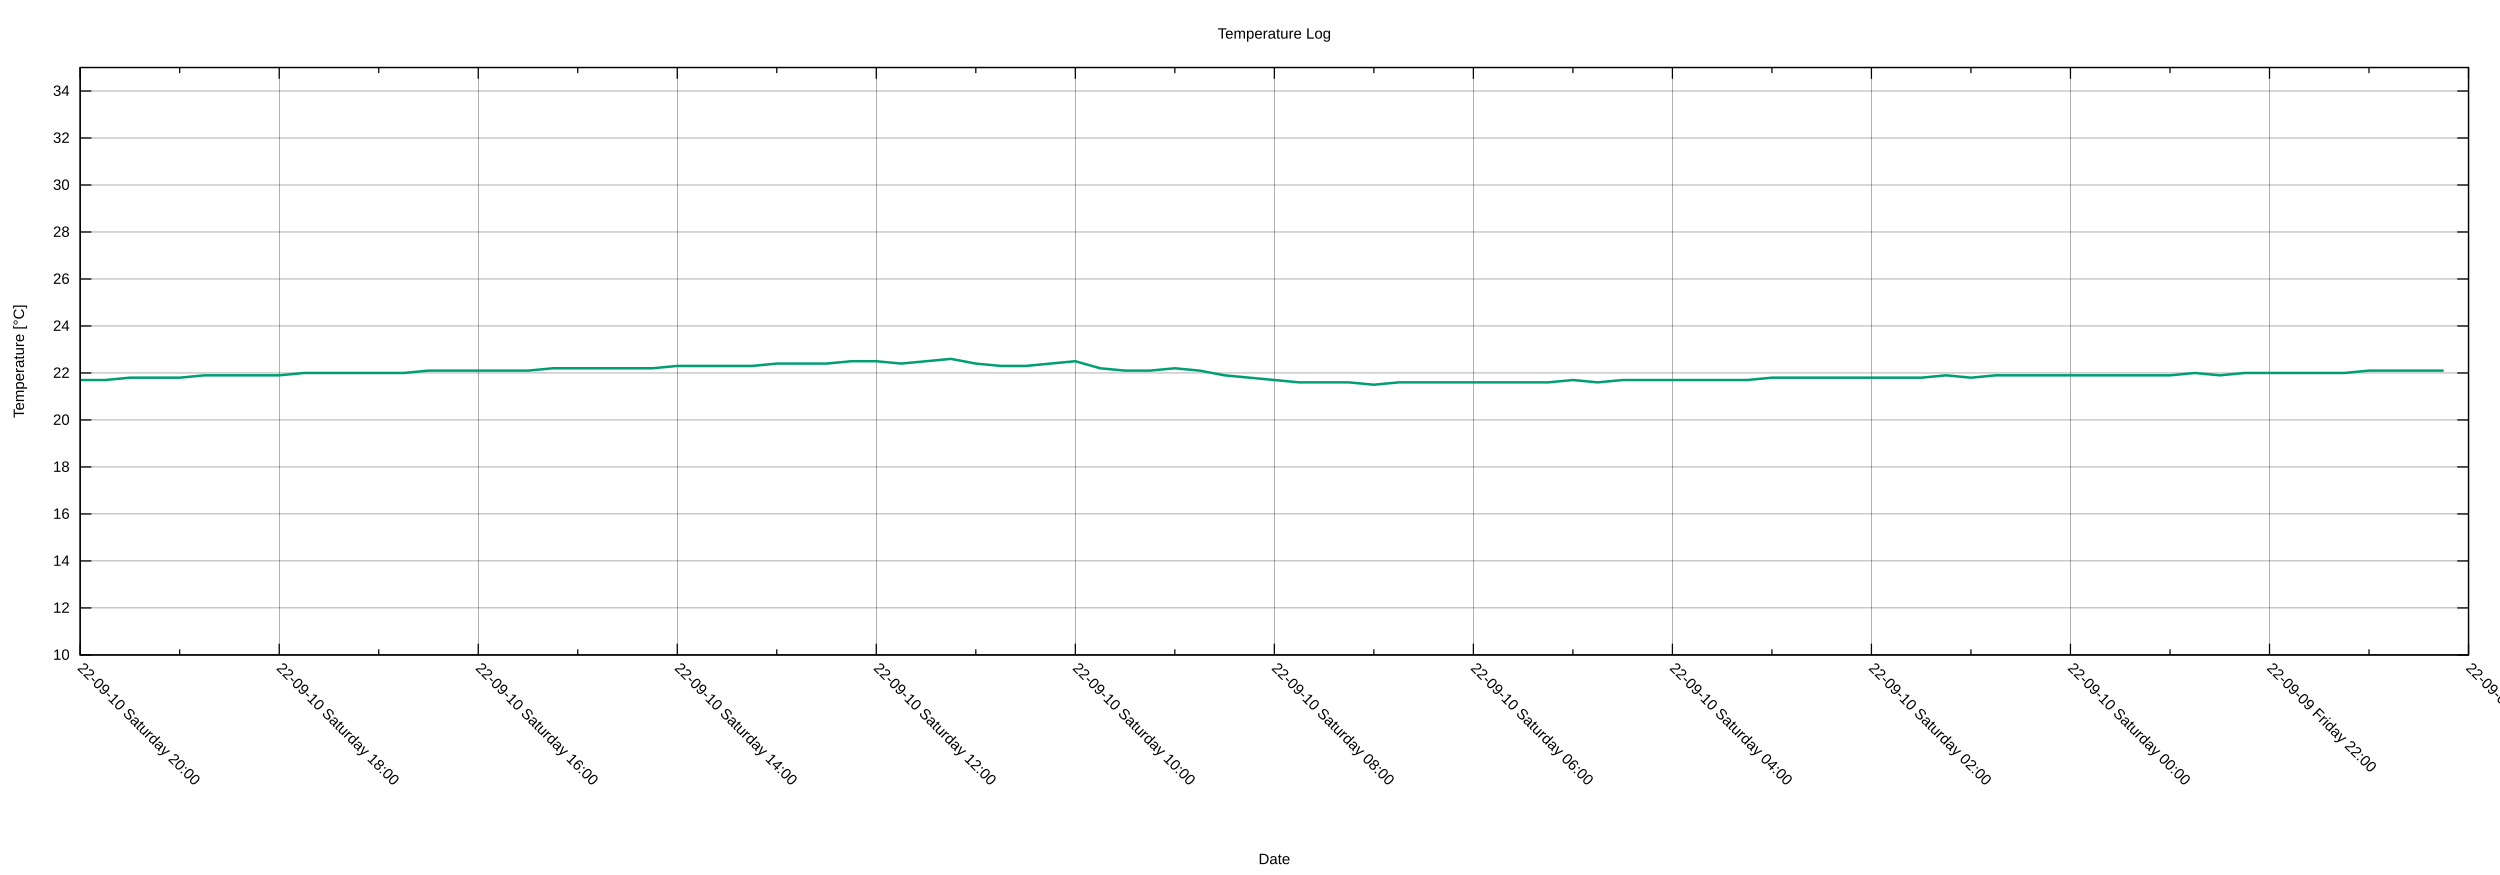
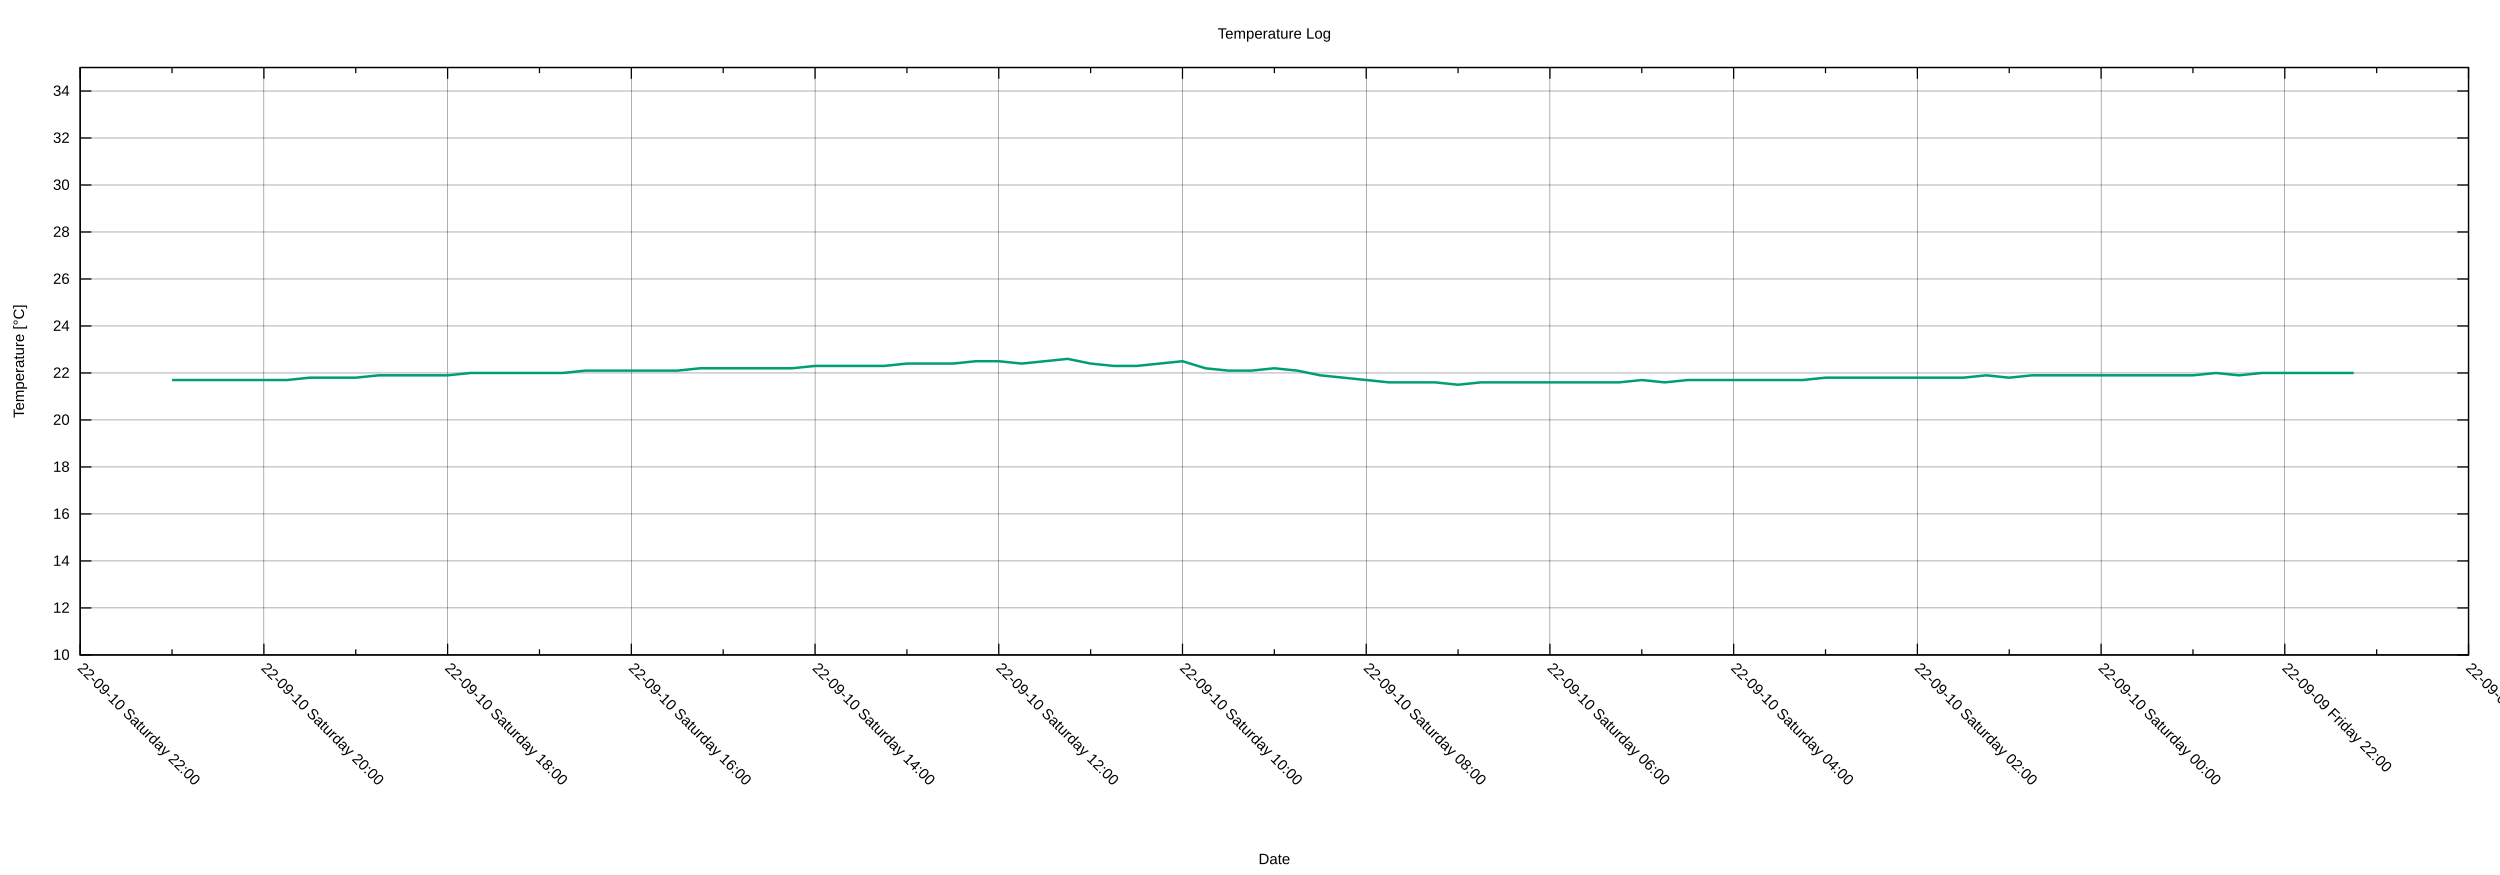
<svg xmlns="http://www.w3.org/2000/svg" xmlns:xlink="http://www.w3.org/1999/xlink" width="2000" height="700" viewBox="0 0 2000 700">
  <g id="gnuplot_canvas">
    <rect x="0" y="0" width="2000" height="700" fill="none" />
    <defs>
      <circle id="gpDot" r="0.5" stroke-width="0.5" stroke="currentColor" />
      <path id="gpPt0" stroke-width="0.222" stroke="currentColor" d="M-1,0 h2 M0,-1 v2" />
      <path id="gpPt1" stroke-width="0.222" stroke="currentColor" d="M-1,-1 L1,1 M1,-1 L-1,1" />
      <path id="gpPt2" stroke-width="0.222" stroke="currentColor" d="M-1,0 L1,0 M0,-1 L0,1 M-1,-1 L1,1 M-1,1 L1,-1" />
      <rect id="gpPt3" stroke-width="0.222" stroke="currentColor" x="-1" y="-1" width="2" height="2" />
      <rect id="gpPt4" stroke-width="0.222" stroke="currentColor" fill="currentColor" x="-1" y="-1" width="2" height="2" />
      <circle id="gpPt5" stroke-width="0.222" stroke="currentColor" cx="0" cy="0" r="1" />
      <use xlink:href="#gpPt5" id="gpPt6" fill="currentColor" stroke="none" />
      <path id="gpPt7" stroke-width="0.222" stroke="currentColor" d="M0,-1.33 L-1.33,0.67 L1.33,0.67 z" />
      <use xlink:href="#gpPt7" id="gpPt8" fill="currentColor" stroke="none" />
      <use xlink:href="#gpPt7" id="gpPt9" stroke="currentColor" transform="rotate(180)" />
      <use xlink:href="#gpPt9" id="gpPt10" fill="currentColor" stroke="none" />
      <use xlink:href="#gpPt3" id="gpPt11" stroke="currentColor" transform="rotate(45)" />
      <use xlink:href="#gpPt11" id="gpPt12" fill="currentColor" stroke="none" />
      <path id="gpPt13" stroke-width="0.222" stroke="currentColor" d="M0,1.330 L1.265,0.411 L0.782,-1.067 L-0.782,-1.076 L-1.265,0.411 z" />
      <use xlink:href="#gpPt13" id="gpPt14" fill="currentColor" stroke="none" />
      <filter id="textbox" filterUnits="objectBoundingBox" x="0" y="0" height="1" width="1">
        <feFlood flood-color="white" flood-opacity="1" result="bgnd" />
        <feComposite in="SourceGraphic" in2="bgnd" operator="atop" />
      </filter>
      <filter id="greybox" filterUnits="objectBoundingBox" x="0" y="0" height="1" width="1">
        <feFlood flood-color="lightgrey" flood-opacity="1" result="grey" />
        <feComposite in="SourceGraphic" in2="grey" operator="atop" />
      </filter>
    </defs>
    <g fill="none" color="white" stroke="currentColor" stroke-width="1.00" stroke-linecap="butt" stroke-linejoin="miter">
</g>
    <g fill="none" color="black" stroke="currentColor" stroke-width="1.00" stroke-linecap="butt" stroke-linejoin="miter">
</g>
    <g fill="none" color="black" stroke="black" stroke-width="0.25" stroke-linecap="butt" stroke-linejoin="miter">
</g>
    <g fill="none" color="black" stroke="currentColor" stroke-width="0.25" stroke-linecap="butt" stroke-linejoin="miter">
      <path stroke="black" class="gridline" d="M64.14,523.95 L1974.82,523.95  " />
    </g>
    <g fill="none" color="black" stroke="black" stroke-width="1.00" stroke-linecap="butt" stroke-linejoin="miter">
</g>
    <g fill="none" color="black" stroke="currentColor" stroke-width="1.00" stroke-linecap="butt" stroke-linejoin="miter">
      <path stroke="black" d="M64.14,523.95 L73.14,523.95 M1974.82,523.95 L1965.82,523.95  " />
      <g transform="translate(55.75,527.85)" stroke="none" fill="black" font-family="Arial" font-size="12.00" text-anchor="end">
        <text>
          <tspan font-family="Arial"> 10</tspan>
        </text>
      </g>
    </g>
    <g fill="none" color="black" stroke="currentColor" stroke-width="1.00" stroke-linecap="butt" stroke-linejoin="miter">
</g>
    <g fill="none" color="black" stroke="black" stroke-width="0.25" stroke-linecap="butt" stroke-linejoin="miter">
</g>
    <g fill="none" color="black" stroke="currentColor" stroke-width="0.25" stroke-linecap="butt" stroke-linejoin="miter">
      <path stroke="black" class="gridline" d="M64.14,486.35 L1974.82,486.35  " />
    </g>
    <g fill="none" color="black" stroke="black" stroke-width="1.00" stroke-linecap="butt" stroke-linejoin="miter">
</g>
    <g fill="none" color="black" stroke="currentColor" stroke-width="1.00" stroke-linecap="butt" stroke-linejoin="miter">
      <path stroke="black" d="M64.14,486.35 L73.14,486.35 M1974.82,486.35 L1965.82,486.35  " />
      <g transform="translate(55.75,490.25)" stroke="none" fill="black" font-family="Arial" font-size="12.00" text-anchor="end">
        <text>
          <tspan font-family="Arial"> 12</tspan>
        </text>
      </g>
    </g>
    <g fill="none" color="black" stroke="currentColor" stroke-width="1.00" stroke-linecap="butt" stroke-linejoin="miter">
</g>
    <g fill="none" color="black" stroke="black" stroke-width="0.25" stroke-linecap="butt" stroke-linejoin="miter">
</g>
    <g fill="none" color="black" stroke="currentColor" stroke-width="0.25" stroke-linecap="butt" stroke-linejoin="miter">
      <path stroke="black" class="gridline" d="M64.14,448.76 L1974.82,448.76  " />
    </g>
    <g fill="none" color="black" stroke="black" stroke-width="1.00" stroke-linecap="butt" stroke-linejoin="miter">
</g>
    <g fill="none" color="black" stroke="currentColor" stroke-width="1.00" stroke-linecap="butt" stroke-linejoin="miter">
      <path stroke="black" d="M64.14,448.76 L73.14,448.76 M1974.82,448.76 L1965.82,448.76  " />
      <g transform="translate(55.75,452.66)" stroke="none" fill="black" font-family="Arial" font-size="12.00" text-anchor="end">
        <text>
          <tspan font-family="Arial"> 14</tspan>
        </text>
      </g>
    </g>
    <g fill="none" color="black" stroke="currentColor" stroke-width="1.00" stroke-linecap="butt" stroke-linejoin="miter">
</g>
    <g fill="none" color="black" stroke="black" stroke-width="0.25" stroke-linecap="butt" stroke-linejoin="miter">
</g>
    <g fill="none" color="black" stroke="currentColor" stroke-width="0.25" stroke-linecap="butt" stroke-linejoin="miter">
      <path stroke="black" class="gridline" d="M64.14,411.16 L1974.82,411.16  " />
    </g>
    <g fill="none" color="black" stroke="black" stroke-width="1.00" stroke-linecap="butt" stroke-linejoin="miter">
</g>
    <g fill="none" color="black" stroke="currentColor" stroke-width="1.00" stroke-linecap="butt" stroke-linejoin="miter">
      <path stroke="black" d="M64.14,411.16 L73.14,411.16 M1974.82,411.16 L1965.82,411.16  " />
      <g transform="translate(55.75,415.06)" stroke="none" fill="black" font-family="Arial" font-size="12.00" text-anchor="end">
        <text>
          <tspan font-family="Arial"> 16</tspan>
        </text>
      </g>
    </g>
    <g fill="none" color="black" stroke="currentColor" stroke-width="1.00" stroke-linecap="butt" stroke-linejoin="miter">
</g>
    <g fill="none" color="black" stroke="black" stroke-width="0.25" stroke-linecap="butt" stroke-linejoin="miter">
</g>
    <g fill="none" color="black" stroke="currentColor" stroke-width="0.25" stroke-linecap="butt" stroke-linejoin="miter">
      <path stroke="black" class="gridline" d="M64.14,373.57 L1974.82,373.57  " />
    </g>
    <g fill="none" color="black" stroke="black" stroke-width="1.00" stroke-linecap="butt" stroke-linejoin="miter">
</g>
    <g fill="none" color="black" stroke="currentColor" stroke-width="1.00" stroke-linecap="butt" stroke-linejoin="miter">
      <path stroke="black" d="M64.14,373.57 L73.14,373.57 M1974.82,373.57 L1965.82,373.57  " />
      <g transform="translate(55.75,377.47)" stroke="none" fill="black" font-family="Arial" font-size="12.00" text-anchor="end">
        <text>
          <tspan font-family="Arial"> 18</tspan>
        </text>
      </g>
    </g>
    <g fill="none" color="black" stroke="currentColor" stroke-width="1.00" stroke-linecap="butt" stroke-linejoin="miter">
</g>
    <g fill="none" color="black" stroke="black" stroke-width="0.25" stroke-linecap="butt" stroke-linejoin="miter">
</g>
    <g fill="none" color="black" stroke="currentColor" stroke-width="0.25" stroke-linecap="butt" stroke-linejoin="miter">
      <path stroke="black" class="gridline" d="M64.14,335.97 L1974.82,335.97  " />
    </g>
    <g fill="none" color="black" stroke="black" stroke-width="1.00" stroke-linecap="butt" stroke-linejoin="miter">
</g>
    <g fill="none" color="black" stroke="currentColor" stroke-width="1.00" stroke-linecap="butt" stroke-linejoin="miter">
      <path stroke="black" d="M64.14,335.97 L73.14,335.97 M1974.82,335.97 L1965.82,335.97  " />
      <g transform="translate(55.75,339.87)" stroke="none" fill="black" font-family="Arial" font-size="12.00" text-anchor="end">
        <text>
          <tspan font-family="Arial"> 20</tspan>
        </text>
      </g>
    </g>
    <g fill="none" color="black" stroke="currentColor" stroke-width="1.00" stroke-linecap="butt" stroke-linejoin="miter">
</g>
    <g fill="none" color="black" stroke="black" stroke-width="0.25" stroke-linecap="butt" stroke-linejoin="miter">
</g>
    <g fill="none" color="black" stroke="currentColor" stroke-width="0.25" stroke-linecap="butt" stroke-linejoin="miter">
      <path stroke="black" class="gridline" d="M64.14,298.38 L1974.82,298.38  " />
    </g>
    <g fill="none" color="black" stroke="black" stroke-width="1.00" stroke-linecap="butt" stroke-linejoin="miter">
</g>
    <g fill="none" color="black" stroke="currentColor" stroke-width="1.00" stroke-linecap="butt" stroke-linejoin="miter">
      <path stroke="black" d="M64.14,298.38 L73.14,298.38 M1974.82,298.38 L1965.82,298.38  " />
      <g transform="translate(55.75,302.28)" stroke="none" fill="black" font-family="Arial" font-size="12.00" text-anchor="end">
        <text>
          <tspan font-family="Arial"> 22</tspan>
        </text>
      </g>
    </g>
    <g fill="none" color="black" stroke="currentColor" stroke-width="1.00" stroke-linecap="butt" stroke-linejoin="miter">
</g>
    <g fill="none" color="black" stroke="black" stroke-width="0.25" stroke-linecap="butt" stroke-linejoin="miter">
</g>
    <g fill="none" color="black" stroke="currentColor" stroke-width="0.25" stroke-linecap="butt" stroke-linejoin="miter">
      <path stroke="black" class="gridline" d="M64.14,260.78 L1974.82,260.78  " />
    </g>
    <g fill="none" color="black" stroke="black" stroke-width="1.00" stroke-linecap="butt" stroke-linejoin="miter">
</g>
    <g fill="none" color="black" stroke="currentColor" stroke-width="1.00" stroke-linecap="butt" stroke-linejoin="miter">
      <path stroke="black" d="M64.14,260.78 L73.14,260.78 M1974.82,260.78 L1965.82,260.78  " />
      <g transform="translate(55.75,264.68)" stroke="none" fill="black" font-family="Arial" font-size="12.00" text-anchor="end">
        <text>
          <tspan font-family="Arial"> 24</tspan>
        </text>
      </g>
    </g>
    <g fill="none" color="black" stroke="currentColor" stroke-width="1.00" stroke-linecap="butt" stroke-linejoin="miter">
</g>
    <g fill="none" color="black" stroke="black" stroke-width="0.25" stroke-linecap="butt" stroke-linejoin="miter">
</g>
    <g fill="none" color="black" stroke="currentColor" stroke-width="0.25" stroke-linecap="butt" stroke-linejoin="miter">
      <path stroke="black" class="gridline" d="M64.14,223.19 L1974.82,223.19  " />
    </g>
    <g fill="none" color="black" stroke="black" stroke-width="1.00" stroke-linecap="butt" stroke-linejoin="miter">
</g>
    <g fill="none" color="black" stroke="currentColor" stroke-width="1.00" stroke-linecap="butt" stroke-linejoin="miter">
      <path stroke="black" d="M64.14,223.19 L73.14,223.19 M1974.82,223.19 L1965.82,223.19  " />
      <g transform="translate(55.75,227.09)" stroke="none" fill="black" font-family="Arial" font-size="12.00" text-anchor="end">
        <text>
          <tspan font-family="Arial"> 26</tspan>
        </text>
      </g>
    </g>
    <g fill="none" color="black" stroke="currentColor" stroke-width="1.00" stroke-linecap="butt" stroke-linejoin="miter">
</g>
    <g fill="none" color="black" stroke="black" stroke-width="0.25" stroke-linecap="butt" stroke-linejoin="miter">
</g>
    <g fill="none" color="black" stroke="currentColor" stroke-width="0.25" stroke-linecap="butt" stroke-linejoin="miter">
      <path stroke="black" class="gridline" d="M64.14,185.59 L1974.82,185.59  " />
    </g>
    <g fill="none" color="black" stroke="black" stroke-width="1.00" stroke-linecap="butt" stroke-linejoin="miter">
</g>
    <g fill="none" color="black" stroke="currentColor" stroke-width="1.00" stroke-linecap="butt" stroke-linejoin="miter">
      <path stroke="black" d="M64.14,185.59 L73.14,185.59 M1974.82,185.59 L1965.82,185.59  " />
      <g transform="translate(55.75,189.49)" stroke="none" fill="black" font-family="Arial" font-size="12.00" text-anchor="end">
        <text>
          <tspan font-family="Arial"> 28</tspan>
        </text>
      </g>
    </g>
    <g fill="none" color="black" stroke="currentColor" stroke-width="1.00" stroke-linecap="butt" stroke-linejoin="miter">
</g>
    <g fill="none" color="black" stroke="black" stroke-width="0.25" stroke-linecap="butt" stroke-linejoin="miter">
</g>
    <g fill="none" color="black" stroke="currentColor" stroke-width="0.25" stroke-linecap="butt" stroke-linejoin="miter">
      <path stroke="black" class="gridline" d="M64.14,148.00 L1974.82,148.00  " />
    </g>
    <g fill="none" color="black" stroke="black" stroke-width="1.00" stroke-linecap="butt" stroke-linejoin="miter">
</g>
    <g fill="none" color="black" stroke="currentColor" stroke-width="1.00" stroke-linecap="butt" stroke-linejoin="miter">
      <path stroke="black" d="M64.14,148.00 L73.14,148.00 M1974.82,148.00 L1965.82,148.00  " />
      <g transform="translate(55.75,151.90)" stroke="none" fill="black" font-family="Arial" font-size="12.00" text-anchor="end">
        <text>
          <tspan font-family="Arial"> 30</tspan>
        </text>
      </g>
    </g>
    <g fill="none" color="black" stroke="currentColor" stroke-width="1.00" stroke-linecap="butt" stroke-linejoin="miter">
</g>
    <g fill="none" color="black" stroke="black" stroke-width="0.25" stroke-linecap="butt" stroke-linejoin="miter">
</g>
    <g fill="none" color="black" stroke="currentColor" stroke-width="0.25" stroke-linecap="butt" stroke-linejoin="miter">
      <path stroke="black" class="gridline" d="M64.14,110.40 L1974.82,110.40  " />
    </g>
    <g fill="none" color="black" stroke="black" stroke-width="1.00" stroke-linecap="butt" stroke-linejoin="miter">
</g>
    <g fill="none" color="black" stroke="currentColor" stroke-width="1.00" stroke-linecap="butt" stroke-linejoin="miter">
      <path stroke="black" d="M64.14,110.40 L73.14,110.40 M1974.82,110.40 L1965.82,110.40  " />
      <g transform="translate(55.75,114.30)" stroke="none" fill="black" font-family="Arial" font-size="12.00" text-anchor="end">
        <text>
          <tspan font-family="Arial"> 32</tspan>
        </text>
      </g>
    </g>
    <g fill="none" color="black" stroke="currentColor" stroke-width="1.00" stroke-linecap="butt" stroke-linejoin="miter">
</g>
    <g fill="none" color="black" stroke="black" stroke-width="0.25" stroke-linecap="butt" stroke-linejoin="miter">
</g>
    <g fill="none" color="black" stroke="currentColor" stroke-width="0.25" stroke-linecap="butt" stroke-linejoin="miter">
      <path stroke="black" class="gridline" d="M64.14,72.81 L1974.82,72.81  " />
    </g>
    <g fill="none" color="black" stroke="black" stroke-width="1.00" stroke-linecap="butt" stroke-linejoin="miter">
</g>
    <g fill="none" color="black" stroke="currentColor" stroke-width="1.00" stroke-linecap="butt" stroke-linejoin="miter">
      <path stroke="black" d="M64.14,72.81 L73.14,72.81 M1974.82,72.81 L1965.82,72.81  " />
      <g transform="translate(55.75,76.71)" stroke="none" fill="black" font-family="Arial" font-size="12.00" text-anchor="end">
        <text>
          <tspan font-family="Arial"> 34</tspan>
        </text>
      </g>
    </g>
    <g fill="none" color="black" stroke="currentColor" stroke-width="1.00" stroke-linecap="butt" stroke-linejoin="miter">
</g>
    <g fill="none" color="black" stroke="black" stroke-width="0.25" stroke-linecap="butt" stroke-linejoin="miter">
</g>
    <g fill="none" color="black" stroke="currentColor" stroke-width="0.25" stroke-linecap="butt" stroke-linejoin="miter">
      <path stroke="black" class="gridline" d="M1974.82,523.95 L1974.82,54.01  " />
    </g>
    <g fill="none" color="black" stroke="black" stroke-width="1.00" stroke-linecap="butt" stroke-linejoin="miter">
</g>
    <g fill="none" color="black" stroke="currentColor" stroke-width="1.00" stroke-linecap="butt" stroke-linejoin="miter">
      <path stroke="black" d="M1974.82,523.95 L1974.82,514.95 M1974.82,54.01 L1974.82,63.01  " />
      <g transform="translate(1972.06,535.10) rotate(45)" stroke="none" fill="black" font-family="Arial" font-size="12.00" text-anchor="start">
        <text>
          <tspan font-family="Arial">22-09-09 Friday 20:00</tspan>
        </text>
      </g>
    </g>
    <g fill="none" color="black" stroke="currentColor" stroke-width="1.00" stroke-linecap="butt" stroke-linejoin="miter">
-       <path stroke="black" d="M1895.21,523.95 L1895.21,519.45 M1895.21,54.01 L1895.21,58.51  " />
-     </g>
-     <g fill="none" color="black" stroke="black" stroke-width="0.25" stroke-linecap="butt" stroke-linejoin="miter">
- </g>
-     <g fill="none" color="black" stroke="currentColor" stroke-width="0.25" stroke-linecap="butt" stroke-linejoin="miter">
-       <path stroke="black" class="gridline" d="M1815.60,523.95 L1815.60,54.01  " />
-     </g>
-     <g fill="none" color="black" stroke="black" stroke-width="1.00" stroke-linecap="butt" stroke-linejoin="miter">
- </g>
-     <g fill="none" color="black" stroke="currentColor" stroke-width="1.00" stroke-linecap="butt" stroke-linejoin="miter">
-       <path stroke="black" d="M1815.60,523.95 L1815.60,514.95 M1815.60,54.01 L1815.60,63.01  " />
-       <g transform="translate(1812.84,535.10) rotate(45)" stroke="none" fill="black" font-family="Arial" font-size="12.00" text-anchor="start">
+       <path stroke="black" d="M1901.33,523.95 L1901.33,519.45 M1901.33,54.01 L1901.33,58.51  " />
+     </g>
+     <g fill="none" color="black" stroke="black" stroke-width="0.25" stroke-linecap="butt" stroke-linejoin="miter">
+ </g>
+     <g fill="none" color="black" stroke="currentColor" stroke-width="0.25" stroke-linecap="butt" stroke-linejoin="miter">
+       <path stroke="black" class="gridline" d="M1827.84,523.95 L1827.84,54.01  " />
+     </g>
+     <g fill="none" color="black" stroke="black" stroke-width="1.00" stroke-linecap="butt" stroke-linejoin="miter">
+ </g>
+     <g fill="none" color="black" stroke="currentColor" stroke-width="1.00" stroke-linecap="butt" stroke-linejoin="miter">
+       <path stroke="black" d="M1827.84,523.95 L1827.84,514.95 M1827.84,54.01 L1827.84,63.01  " />
+       <g transform="translate(1825.08,535.10) rotate(45)" stroke="none" fill="black" font-family="Arial" font-size="12.00" text-anchor="start">
        <text>
          <tspan font-family="Arial">22-09-09 Friday 22:00</tspan>
        </text>
      </g>
    </g>
    <g fill="none" color="black" stroke="currentColor" stroke-width="1.00" stroke-linecap="butt" stroke-linejoin="miter">
-       <path stroke="black" d="M1735.99,523.95 L1735.99,519.45 M1735.99,54.01 L1735.99,58.51  " />
-     </g>
-     <g fill="none" color="black" stroke="black" stroke-width="0.25" stroke-linecap="butt" stroke-linejoin="miter">
- </g>
-     <g fill="none" color="black" stroke="currentColor" stroke-width="0.25" stroke-linecap="butt" stroke-linejoin="miter">
-       <path stroke="black" class="gridline" d="M1656.37,523.95 L1656.37,54.01  " />
-     </g>
-     <g fill="none" color="black" stroke="black" stroke-width="1.00" stroke-linecap="butt" stroke-linejoin="miter">
- </g>
-     <g fill="none" color="black" stroke="currentColor" stroke-width="1.00" stroke-linecap="butt" stroke-linejoin="miter">
-       <path stroke="black" d="M1656.37,523.95 L1656.37,514.95 M1656.37,54.01 L1656.37,63.01  " />
-       <g transform="translate(1653.61,535.10) rotate(45)" stroke="none" fill="black" font-family="Arial" font-size="12.00" text-anchor="start">
+       <path stroke="black" d="M1754.36,523.95 L1754.36,519.45 M1754.36,54.01 L1754.36,58.51  " />
+     </g>
+     <g fill="none" color="black" stroke="black" stroke-width="0.25" stroke-linecap="butt" stroke-linejoin="miter">
+ </g>
+     <g fill="none" color="black" stroke="currentColor" stroke-width="0.25" stroke-linecap="butt" stroke-linejoin="miter">
+       <path stroke="black" class="gridline" d="M1680.87,523.95 L1680.87,54.01  " />
+     </g>
+     <g fill="none" color="black" stroke="black" stroke-width="1.00" stroke-linecap="butt" stroke-linejoin="miter">
+ </g>
+     <g fill="none" color="black" stroke="currentColor" stroke-width="1.00" stroke-linecap="butt" stroke-linejoin="miter">
+       <path stroke="black" d="M1680.87,523.95 L1680.87,514.95 M1680.87,54.01 L1680.87,63.01  " />
+       <g transform="translate(1678.11,535.10) rotate(45)" stroke="none" fill="black" font-family="Arial" font-size="12.00" text-anchor="start">
        <text>
          <tspan font-family="Arial">22-09-10 Saturday 00:00</tspan>
        </text>
      </g>
    </g>
    <g fill="none" color="black" stroke="currentColor" stroke-width="1.00" stroke-linecap="butt" stroke-linejoin="miter">
-       <path stroke="black" d="M1576.76,523.95 L1576.76,519.45 M1576.76,54.01 L1576.76,58.51  " />
-     </g>
-     <g fill="none" color="black" stroke="black" stroke-width="0.25" stroke-linecap="butt" stroke-linejoin="miter">
- </g>
-     <g fill="none" color="black" stroke="currentColor" stroke-width="0.25" stroke-linecap="butt" stroke-linejoin="miter">
-       <path stroke="black" class="gridline" d="M1497.15,523.95 L1497.15,54.01  " />
-     </g>
-     <g fill="none" color="black" stroke="black" stroke-width="1.00" stroke-linecap="butt" stroke-linejoin="miter">
- </g>
-     <g fill="none" color="black" stroke="currentColor" stroke-width="1.00" stroke-linecap="butt" stroke-linejoin="miter">
-       <path stroke="black" d="M1497.15,523.95 L1497.15,514.95 M1497.15,54.01 L1497.15,63.01  " />
-       <g transform="translate(1494.39,535.10) rotate(45)" stroke="none" fill="black" font-family="Arial" font-size="12.00" text-anchor="start">
+       <path stroke="black" d="M1607.38,523.95 L1607.38,519.45 M1607.38,54.01 L1607.38,58.51  " />
+     </g>
+     <g fill="none" color="black" stroke="black" stroke-width="0.25" stroke-linecap="butt" stroke-linejoin="miter">
+ </g>
+     <g fill="none" color="black" stroke="currentColor" stroke-width="0.25" stroke-linecap="butt" stroke-linejoin="miter">
+       <path stroke="black" class="gridline" d="M1533.89,523.95 L1533.89,54.01  " />
+     </g>
+     <g fill="none" color="black" stroke="black" stroke-width="1.00" stroke-linecap="butt" stroke-linejoin="miter">
+ </g>
+     <g fill="none" color="black" stroke="currentColor" stroke-width="1.00" stroke-linecap="butt" stroke-linejoin="miter">
+       <path stroke="black" d="M1533.89,523.95 L1533.89,514.95 M1533.89,54.01 L1533.89,63.01  " />
+       <g transform="translate(1531.13,535.10) rotate(45)" stroke="none" fill="black" font-family="Arial" font-size="12.00" text-anchor="start">
        <text>
          <tspan font-family="Arial">22-09-10 Saturday 02:00</tspan>
        </text>
      </g>
    </g>
    <g fill="none" color="black" stroke="currentColor" stroke-width="1.00" stroke-linecap="butt" stroke-linejoin="miter">
-       <path stroke="black" d="M1417.54,523.95 L1417.54,519.45 M1417.54,54.01 L1417.54,58.51  " />
-     </g>
-     <g fill="none" color="black" stroke="black" stroke-width="0.25" stroke-linecap="butt" stroke-linejoin="miter">
- </g>
-     <g fill="none" color="black" stroke="currentColor" stroke-width="0.25" stroke-linecap="butt" stroke-linejoin="miter">
-       <path stroke="black" class="gridline" d="M1337.93,523.95 L1337.93,54.01  " />
-     </g>
-     <g fill="none" color="black" stroke="black" stroke-width="1.00" stroke-linecap="butt" stroke-linejoin="miter">
- </g>
-     <g fill="none" color="black" stroke="currentColor" stroke-width="1.00" stroke-linecap="butt" stroke-linejoin="miter">
-       <path stroke="black" d="M1337.93,523.95 L1337.93,514.95 M1337.93,54.01 L1337.93,63.01  " />
-       <g transform="translate(1335.17,535.10) rotate(45)" stroke="none" fill="black" font-family="Arial" font-size="12.00" text-anchor="start">
+       <path stroke="black" d="M1460.41,523.95 L1460.41,519.45 M1460.41,54.01 L1460.41,58.51  " />
+     </g>
+     <g fill="none" color="black" stroke="black" stroke-width="0.25" stroke-linecap="butt" stroke-linejoin="miter">
+ </g>
+     <g fill="none" color="black" stroke="currentColor" stroke-width="0.25" stroke-linecap="butt" stroke-linejoin="miter">
+       <path stroke="black" class="gridline" d="M1386.92,523.95 L1386.92,54.01  " />
+     </g>
+     <g fill="none" color="black" stroke="black" stroke-width="1.00" stroke-linecap="butt" stroke-linejoin="miter">
+ </g>
+     <g fill="none" color="black" stroke="currentColor" stroke-width="1.00" stroke-linecap="butt" stroke-linejoin="miter">
+       <path stroke="black" d="M1386.92,523.95 L1386.92,514.95 M1386.92,54.01 L1386.92,63.01  " />
+       <g transform="translate(1384.16,535.10) rotate(45)" stroke="none" fill="black" font-family="Arial" font-size="12.00" text-anchor="start">
        <text>
          <tspan font-family="Arial">22-09-10 Saturday 04:00</tspan>
        </text>
      </g>
    </g>
    <g fill="none" color="black" stroke="currentColor" stroke-width="1.00" stroke-linecap="butt" stroke-linejoin="miter">
-       <path stroke="black" d="M1258.32,523.95 L1258.32,519.45 M1258.32,54.01 L1258.32,58.51  " />
-     </g>
-     <g fill="none" color="black" stroke="black" stroke-width="0.25" stroke-linecap="butt" stroke-linejoin="miter">
- </g>
-     <g fill="none" color="black" stroke="currentColor" stroke-width="0.25" stroke-linecap="butt" stroke-linejoin="miter">
-       <path stroke="black" class="gridline" d="M1178.70,523.95 L1178.70,54.01  " />
-     </g>
-     <g fill="none" color="black" stroke="black" stroke-width="1.00" stroke-linecap="butt" stroke-linejoin="miter">
- </g>
-     <g fill="none" color="black" stroke="currentColor" stroke-width="1.00" stroke-linecap="butt" stroke-linejoin="miter">
-       <path stroke="black" d="M1178.70,523.95 L1178.70,514.95 M1178.70,54.01 L1178.70,63.01  " />
-       <g transform="translate(1175.94,535.10) rotate(45)" stroke="none" fill="black" font-family="Arial" font-size="12.00" text-anchor="start">
+       <path stroke="black" d="M1313.43,523.95 L1313.43,519.45 M1313.43,54.01 L1313.43,58.51  " />
+     </g>
+     <g fill="none" color="black" stroke="black" stroke-width="0.25" stroke-linecap="butt" stroke-linejoin="miter">
+ </g>
+     <g fill="none" color="black" stroke="currentColor" stroke-width="0.25" stroke-linecap="butt" stroke-linejoin="miter">
+       <path stroke="black" class="gridline" d="M1239.94,523.95 L1239.94,54.01  " />
+     </g>
+     <g fill="none" color="black" stroke="black" stroke-width="1.00" stroke-linecap="butt" stroke-linejoin="miter">
+ </g>
+     <g fill="none" color="black" stroke="currentColor" stroke-width="1.00" stroke-linecap="butt" stroke-linejoin="miter">
+       <path stroke="black" d="M1239.94,523.95 L1239.94,514.95 M1239.94,54.01 L1239.94,63.01  " />
+       <g transform="translate(1237.18,535.10) rotate(45)" stroke="none" fill="black" font-family="Arial" font-size="12.00" text-anchor="start">
        <text>
          <tspan font-family="Arial">22-09-10 Saturday 06:00</tspan>
        </text>
      </g>
    </g>
    <g fill="none" color="black" stroke="currentColor" stroke-width="1.00" stroke-linecap="butt" stroke-linejoin="miter">
-       <path stroke="black" d="M1099.09,523.95 L1099.09,519.45 M1099.09,54.01 L1099.09,58.51  " />
-     </g>
-     <g fill="none" color="black" stroke="black" stroke-width="0.25" stroke-linecap="butt" stroke-linejoin="miter">
- </g>
-     <g fill="none" color="black" stroke="currentColor" stroke-width="0.25" stroke-linecap="butt" stroke-linejoin="miter">
-       <path stroke="black" class="gridline" d="M1019.48,523.95 L1019.48,54.01  " />
-     </g>
-     <g fill="none" color="black" stroke="black" stroke-width="1.00" stroke-linecap="butt" stroke-linejoin="miter">
- </g>
-     <g fill="none" color="black" stroke="currentColor" stroke-width="1.00" stroke-linecap="butt" stroke-linejoin="miter">
-       <path stroke="black" d="M1019.48,523.95 L1019.48,514.95 M1019.48,54.01 L1019.48,63.01  " />
-       <g transform="translate(1016.72,535.10) rotate(45)" stroke="none" fill="black" font-family="Arial" font-size="12.00" text-anchor="start">
+       <path stroke="black" d="M1166.46,523.95 L1166.46,519.45 M1166.46,54.01 L1166.46,58.51  " />
+     </g>
+     <g fill="none" color="black" stroke="black" stroke-width="0.25" stroke-linecap="butt" stroke-linejoin="miter">
+ </g>
+     <g fill="none" color="black" stroke="currentColor" stroke-width="0.25" stroke-linecap="butt" stroke-linejoin="miter">
+       <path stroke="black" class="gridline" d="M1092.97,523.95 L1092.97,54.01  " />
+     </g>
+     <g fill="none" color="black" stroke="black" stroke-width="1.00" stroke-linecap="butt" stroke-linejoin="miter">
+ </g>
+     <g fill="none" color="black" stroke="currentColor" stroke-width="1.00" stroke-linecap="butt" stroke-linejoin="miter">
+       <path stroke="black" d="M1092.97,523.95 L1092.97,514.95 M1092.97,54.01 L1092.97,63.01  " />
+       <g transform="translate(1090.21,535.10) rotate(45)" stroke="none" fill="black" font-family="Arial" font-size="12.00" text-anchor="start">
        <text>
          <tspan font-family="Arial">22-09-10 Saturday 08:00</tspan>
        </text>
      </g>
    </g>
    <g fill="none" color="black" stroke="currentColor" stroke-width="1.00" stroke-linecap="butt" stroke-linejoin="miter">
-       <path stroke="black" d="M939.87,523.95 L939.87,519.45 M939.87,54.01 L939.87,58.51  " />
-     </g>
-     <g fill="none" color="black" stroke="black" stroke-width="0.25" stroke-linecap="butt" stroke-linejoin="miter">
- </g>
-     <g fill="none" color="black" stroke="currentColor" stroke-width="0.25" stroke-linecap="butt" stroke-linejoin="miter">
-       <path stroke="black" class="gridline" d="M860.26,523.95 L860.26,54.01  " />
-     </g>
-     <g fill="none" color="black" stroke="black" stroke-width="1.00" stroke-linecap="butt" stroke-linejoin="miter">
- </g>
-     <g fill="none" color="black" stroke="currentColor" stroke-width="1.00" stroke-linecap="butt" stroke-linejoin="miter">
-       <path stroke="black" d="M860.26,523.95 L860.26,514.95 M860.26,54.01 L860.26,63.01  " />
-       <g transform="translate(857.50,535.10) rotate(45)" stroke="none" fill="black" font-family="Arial" font-size="12.00" text-anchor="start">
+       <path stroke="black" d="M1019.48,523.95 L1019.48,519.45 M1019.48,54.01 L1019.48,58.51  " />
+     </g>
+     <g fill="none" color="black" stroke="black" stroke-width="0.25" stroke-linecap="butt" stroke-linejoin="miter">
+ </g>
+     <g fill="none" color="black" stroke="currentColor" stroke-width="0.25" stroke-linecap="butt" stroke-linejoin="miter">
+       <path stroke="black" class="gridline" d="M945.99,523.95 L945.99,54.01  " />
+     </g>
+     <g fill="none" color="black" stroke="black" stroke-width="1.00" stroke-linecap="butt" stroke-linejoin="miter">
+ </g>
+     <g fill="none" color="black" stroke="currentColor" stroke-width="1.00" stroke-linecap="butt" stroke-linejoin="miter">
+       <path stroke="black" d="M945.99,523.95 L945.99,514.95 M945.99,54.01 L945.99,63.01  " />
+       <g transform="translate(943.23,535.10) rotate(45)" stroke="none" fill="black" font-family="Arial" font-size="12.00" text-anchor="start">
        <text>
          <tspan font-family="Arial">22-09-10 Saturday 10:00</tspan>
        </text>
      </g>
    </g>
    <g fill="none" color="black" stroke="currentColor" stroke-width="1.00" stroke-linecap="butt" stroke-linejoin="miter">
-       <path stroke="black" d="M780.65,523.95 L780.65,519.45 M780.65,54.01 L780.65,58.51  " />
-     </g>
-     <g fill="none" color="black" stroke="black" stroke-width="0.25" stroke-linecap="butt" stroke-linejoin="miter">
- </g>
-     <g fill="none" color="black" stroke="currentColor" stroke-width="0.25" stroke-linecap="butt" stroke-linejoin="miter">
-       <path stroke="black" class="gridline" d="M701.03,523.95 L701.03,54.01  " />
-     </g>
-     <g fill="none" color="black" stroke="black" stroke-width="1.00" stroke-linecap="butt" stroke-linejoin="miter">
- </g>
-     <g fill="none" color="black" stroke="currentColor" stroke-width="1.00" stroke-linecap="butt" stroke-linejoin="miter">
-       <path stroke="black" d="M701.03,523.95 L701.03,514.95 M701.03,54.01 L701.03,63.01  " />
-       <g transform="translate(698.27,535.10) rotate(45)" stroke="none" fill="black" font-family="Arial" font-size="12.00" text-anchor="start">
+       <path stroke="black" d="M872.50,523.95 L872.50,519.45 M872.50,54.01 L872.50,58.51  " />
+     </g>
+     <g fill="none" color="black" stroke="black" stroke-width="0.25" stroke-linecap="butt" stroke-linejoin="miter">
+ </g>
+     <g fill="none" color="black" stroke="currentColor" stroke-width="0.25" stroke-linecap="butt" stroke-linejoin="miter">
+       <path stroke="black" class="gridline" d="M799.02,523.95 L799.02,54.01  " />
+     </g>
+     <g fill="none" color="black" stroke="black" stroke-width="1.00" stroke-linecap="butt" stroke-linejoin="miter">
+ </g>
+     <g fill="none" color="black" stroke="currentColor" stroke-width="1.00" stroke-linecap="butt" stroke-linejoin="miter">
+       <path stroke="black" d="M799.02,523.95 L799.02,514.95 M799.02,54.01 L799.02,63.01  " />
+       <g transform="translate(796.26,535.10) rotate(45)" stroke="none" fill="black" font-family="Arial" font-size="12.00" text-anchor="start">
        <text>
          <tspan font-family="Arial">22-09-10 Saturday 12:00</tspan>
        </text>
      </g>
    </g>
    <g fill="none" color="black" stroke="currentColor" stroke-width="1.00" stroke-linecap="butt" stroke-linejoin="miter">
-       <path stroke="black" d="M621.42,523.95 L621.42,519.45 M621.42,54.01 L621.42,58.51  " />
-     </g>
-     <g fill="none" color="black" stroke="black" stroke-width="0.25" stroke-linecap="butt" stroke-linejoin="miter">
- </g>
-     <g fill="none" color="black" stroke="currentColor" stroke-width="0.25" stroke-linecap="butt" stroke-linejoin="miter">
-       <path stroke="black" class="gridline" d="M541.81,523.95 L541.81,54.01  " />
-     </g>
-     <g fill="none" color="black" stroke="black" stroke-width="1.00" stroke-linecap="butt" stroke-linejoin="miter">
- </g>
-     <g fill="none" color="black" stroke="currentColor" stroke-width="1.00" stroke-linecap="butt" stroke-linejoin="miter">
-       <path stroke="black" d="M541.81,523.95 L541.81,514.95 M541.81,54.01 L541.81,63.01  " />
-       <g transform="translate(539.05,535.10) rotate(45)" stroke="none" fill="black" font-family="Arial" font-size="12.00" text-anchor="start">
+       <path stroke="black" d="M725.53,523.95 L725.53,519.45 M725.53,54.01 L725.53,58.51  " />
+     </g>
+     <g fill="none" color="black" stroke="black" stroke-width="0.25" stroke-linecap="butt" stroke-linejoin="miter">
+ </g>
+     <g fill="none" color="black" stroke="currentColor" stroke-width="0.25" stroke-linecap="butt" stroke-linejoin="miter">
+       <path stroke="black" class="gridline" d="M652.04,523.95 L652.04,54.01  " />
+     </g>
+     <g fill="none" color="black" stroke="black" stroke-width="1.00" stroke-linecap="butt" stroke-linejoin="miter">
+ </g>
+     <g fill="none" color="black" stroke="currentColor" stroke-width="1.00" stroke-linecap="butt" stroke-linejoin="miter">
+       <path stroke="black" d="M652.04,523.95 L652.04,514.95 M652.04,54.01 L652.04,63.01  " />
+       <g transform="translate(649.28,535.10) rotate(45)" stroke="none" fill="black" font-family="Arial" font-size="12.00" text-anchor="start">
        <text>
          <tspan font-family="Arial">22-09-10 Saturday 14:00</tspan>
        </text>
      </g>
    </g>
    <g fill="none" color="black" stroke="currentColor" stroke-width="1.00" stroke-linecap="butt" stroke-linejoin="miter">
-       <path stroke="black" d="M462.20,523.95 L462.20,519.45 M462.20,54.01 L462.20,58.51  " />
-     </g>
-     <g fill="none" color="black" stroke="black" stroke-width="0.25" stroke-linecap="butt" stroke-linejoin="miter">
- </g>
-     <g fill="none" color="black" stroke="currentColor" stroke-width="0.25" stroke-linecap="butt" stroke-linejoin="miter">
-       <path stroke="black" class="gridline" d="M382.59,523.95 L382.59,54.01  " />
-     </g>
-     <g fill="none" color="black" stroke="black" stroke-width="1.00" stroke-linecap="butt" stroke-linejoin="miter">
- </g>
-     <g fill="none" color="black" stroke="currentColor" stroke-width="1.00" stroke-linecap="butt" stroke-linejoin="miter">
-       <path stroke="black" d="M382.59,523.95 L382.59,514.95 M382.59,54.01 L382.59,63.01  " />
-       <g transform="translate(379.83,535.10) rotate(45)" stroke="none" fill="black" font-family="Arial" font-size="12.00" text-anchor="start">
+       <path stroke="black" d="M578.55,523.95 L578.55,519.45 M578.55,54.01 L578.55,58.51  " />
+     </g>
+     <g fill="none" color="black" stroke="black" stroke-width="0.25" stroke-linecap="butt" stroke-linejoin="miter">
+ </g>
+     <g fill="none" color="black" stroke="currentColor" stroke-width="0.25" stroke-linecap="butt" stroke-linejoin="miter">
+       <path stroke="black" class="gridline" d="M505.07,523.95 L505.07,54.01  " />
+     </g>
+     <g fill="none" color="black" stroke="black" stroke-width="1.00" stroke-linecap="butt" stroke-linejoin="miter">
+ </g>
+     <g fill="none" color="black" stroke="currentColor" stroke-width="1.00" stroke-linecap="butt" stroke-linejoin="miter">
+       <path stroke="black" d="M505.07,523.95 L505.07,514.95 M505.07,54.01 L505.07,63.01  " />
+       <g transform="translate(502.31,535.10) rotate(45)" stroke="none" fill="black" font-family="Arial" font-size="12.00" text-anchor="start">
        <text>
          <tspan font-family="Arial">22-09-10 Saturday 16:00</tspan>
        </text>
      </g>
    </g>
    <g fill="none" color="black" stroke="currentColor" stroke-width="1.00" stroke-linecap="butt" stroke-linejoin="miter">
-       <path stroke="black" d="M302.98,523.95 L302.98,519.45 M302.98,54.01 L302.98,58.51  " />
-     </g>
-     <g fill="none" color="black" stroke="black" stroke-width="0.25" stroke-linecap="butt" stroke-linejoin="miter">
- </g>
-     <g fill="none" color="black" stroke="currentColor" stroke-width="0.25" stroke-linecap="butt" stroke-linejoin="miter">
-       <path stroke="black" class="gridline" d="M223.36,523.95 L223.36,54.01  " />
-     </g>
-     <g fill="none" color="black" stroke="black" stroke-width="1.00" stroke-linecap="butt" stroke-linejoin="miter">
- </g>
-     <g fill="none" color="black" stroke="currentColor" stroke-width="1.00" stroke-linecap="butt" stroke-linejoin="miter">
-       <path stroke="black" d="M223.36,523.95 L223.36,514.95 M223.36,54.01 L223.36,63.01  " />
-       <g transform="translate(220.60,535.10) rotate(45)" stroke="none" fill="black" font-family="Arial" font-size="12.00" text-anchor="start">
+       <path stroke="black" d="M431.58,523.95 L431.58,519.45 M431.58,54.01 L431.58,58.51  " />
+     </g>
+     <g fill="none" color="black" stroke="black" stroke-width="0.25" stroke-linecap="butt" stroke-linejoin="miter">
+ </g>
+     <g fill="none" color="black" stroke="currentColor" stroke-width="0.25" stroke-linecap="butt" stroke-linejoin="miter">
+       <path stroke="black" class="gridline" d="M358.09,523.95 L358.09,54.01  " />
+     </g>
+     <g fill="none" color="black" stroke="black" stroke-width="1.00" stroke-linecap="butt" stroke-linejoin="miter">
+ </g>
+     <g fill="none" color="black" stroke="currentColor" stroke-width="1.00" stroke-linecap="butt" stroke-linejoin="miter">
+       <path stroke="black" d="M358.09,523.95 L358.09,514.95 M358.09,54.01 L358.09,63.01  " />
+       <g transform="translate(355.33,535.10) rotate(45)" stroke="none" fill="black" font-family="Arial" font-size="12.00" text-anchor="start">
        <text>
          <tspan font-family="Arial">22-09-10 Saturday 18:00</tspan>
        </text>
      </g>
    </g>
    <g fill="none" color="black" stroke="currentColor" stroke-width="1.00" stroke-linecap="butt" stroke-linejoin="miter">
-       <path stroke="black" d="M143.75,523.95 L143.75,519.45 M143.75,54.01 L143.75,58.51  " />
+       <path stroke="black" d="M284.60,523.95 L284.60,519.45 M284.60,54.01 L284.60,58.51  " />
+     </g>
+     <g fill="none" color="black" stroke="black" stroke-width="0.25" stroke-linecap="butt" stroke-linejoin="miter">
+ </g>
+     <g fill="none" color="black" stroke="currentColor" stroke-width="0.25" stroke-linecap="butt" stroke-linejoin="miter">
+       <path stroke="black" class="gridline" d="M211.12,523.95 L211.12,54.01  " />
+     </g>
+     <g fill="none" color="black" stroke="black" stroke-width="1.00" stroke-linecap="butt" stroke-linejoin="miter">
+ </g>
+     <g fill="none" color="black" stroke="currentColor" stroke-width="1.00" stroke-linecap="butt" stroke-linejoin="miter">
+       <path stroke="black" d="M211.12,523.95 L211.12,514.95 M211.12,54.01 L211.12,63.01  " />
+       <g transform="translate(208.36,535.10) rotate(45)" stroke="none" fill="black" font-family="Arial" font-size="12.00" text-anchor="start">
+         <text>
+           <tspan font-family="Arial">22-09-10 Saturday 20:00</tspan>
+         </text>
+       </g>
+     </g>
+     <g fill="none" color="black" stroke="currentColor" stroke-width="1.00" stroke-linecap="butt" stroke-linejoin="miter">
+       <path stroke="black" d="M137.63,523.95 L137.63,519.45 M137.63,54.01 L137.63,58.51  " />
    </g>
    <g fill="none" color="black" stroke="black" stroke-width="0.25" stroke-linecap="butt" stroke-linejoin="miter">
</g>
    <g fill="none" color="black" stroke="currentColor" stroke-width="0.25" stroke-linecap="butt" stroke-linejoin="miter">
      <path stroke="black" class="gridline" d="M64.14,523.95 L64.14,54.01  " />
    </g>
    <g fill="none" color="black" stroke="black" stroke-width="1.00" stroke-linecap="butt" stroke-linejoin="miter">
</g>
    <g fill="none" color="black" stroke="currentColor" stroke-width="1.00" stroke-linecap="butt" stroke-linejoin="miter">
      <path stroke="black" d="M64.14,523.95 L64.14,514.95 M64.14,54.01 L64.14,63.01  " />
      <g transform="translate(61.38,535.10) rotate(45)" stroke="none" fill="black" font-family="Arial" font-size="12.00" text-anchor="start">
        <text>
-           <tspan font-family="Arial">22-09-10 Saturday 20:00</tspan>
+           <tspan font-family="Arial">22-09-10 Saturday 22:00</tspan>
        </text>
      </g>
    </g>
    <g fill="none" color="black" stroke="currentColor" stroke-width="1.00" stroke-linecap="butt" stroke-linejoin="miter">
</g>
    <g fill="none" color="black" stroke="currentColor" stroke-width="1.00" stroke-linecap="butt" stroke-linejoin="miter">
      <path stroke="black" d="M64.14,54.01 L64.14,523.95 L1974.82,523.95 L1974.82,54.01 L64.14,54.01 Z  " />
    </g>
    <g fill="none" color="black" stroke="currentColor" stroke-width="1.00" stroke-linecap="butt" stroke-linejoin="miter">
      <g transform="translate(19.18,288.98) rotate(270)" stroke="none" fill="black" font-family="Arial" font-size="12.00" text-anchor="middle">
        <text>
          <tspan font-family="Arial">Temperature [°C]</tspan>
        </text>
      </g>
    </g>
    <g fill="none" color="black" stroke="currentColor" stroke-width="1.00" stroke-linecap="butt" stroke-linejoin="miter">
      <g transform="translate(1019.48,691.30)" stroke="none" fill="black" font-family="Arial" font-size="12.00" text-anchor="middle">
        <text>
          <tspan font-family="Arial">Date</tspan>
        </text>
      </g>
    </g>
    <g fill="none" color="black" stroke="currentColor" stroke-width="1.00" stroke-linecap="butt" stroke-linejoin="miter">
</g>
    <g id="gnuplot_plot_1">
      <g fill="none" color="white" stroke="currentColor" stroke-width="2.00" stroke-linecap="butt" stroke-linejoin="miter">
</g>
      <g fill="none" color="black" stroke="currentColor" stroke-width="2.00" stroke-linecap="butt" stroke-linejoin="miter">
-         <path stroke="rgb(  0, 158, 115)" d="M64.14,304.02 L84.04,304.02 L103.95,302.14 L123.85,302.14 L143.75,302.14 L163.65,300.26 L183.56,300.26 L203.46,300.26   L223.36,300.26 L243.27,298.38 L263.17,298.38 L283.07,298.38 L302.98,298.38 L322.88,298.38 L342.78,296.50 L362.68,296.50   L382.59,296.50 L402.49,296.50 L422.39,296.50 L442.30,294.62 L462.20,294.62 L482.10,294.62 L502.00,294.62 L521.91,294.62   L541.81,292.74 L561.71,292.74 L581.62,292.74 L601.52,292.74 L621.42,290.86 L641.32,290.86 L661.23,290.86 L681.13,288.98   L701.03,288.98 L720.94,290.86 L740.84,288.98 L760.74,287.10 L780.65,290.86 L800.55,292.74 L820.45,292.74 L840.35,290.86   L860.26,288.98 L880.16,294.62 L900.06,296.50 L919.97,296.50 L939.87,294.62 L959.77,296.50 L979.67,300.26 L999.58,302.14   L1019.48,304.02 L1039.38,305.90 L1059.29,305.90 L1079.19,305.90 L1099.09,307.78 L1118.99,305.90 L1138.90,305.90 L1158.80,305.90   L1178.70,305.90 L1198.61,305.90 L1218.51,305.90 L1238.41,305.90 L1258.32,304.02 L1278.22,305.90 L1298.12,304.02 L1318.02,304.02   L1337.93,304.02 L1357.83,304.02 L1377.73,304.02 L1397.64,304.02 L1417.54,302.14 L1437.44,302.14 L1457.34,302.14 L1477.25,302.14   L1497.15,302.14 L1517.05,302.14 L1536.96,302.14 L1556.86,300.26 L1576.76,302.14 L1596.66,300.26 L1616.57,300.26 L1636.47,300.26   L1656.37,300.26 L1676.28,300.26 L1696.18,300.26 L1716.08,300.26 L1735.99,300.26 L1755.89,298.38 L1775.79,300.26 L1795.69,298.38   L1815.60,298.38 L1835.50,298.38 L1855.40,298.38 L1875.31,298.38 L1895.21,296.50 L1915.11,296.50 L1935.01,296.50 L1954.92,296.50    " />
+         <path stroke="rgb(  0, 158, 115)" d="M137.63,304.02 L156.00,304.02 L174.37,304.02 L192.74,304.02 L211.12,304.02 L229.49,304.02 L247.86,302.14 L266.23,302.14   L284.60,302.14 L302.98,300.26 L321.35,300.26 L339.72,300.26 L358.09,300.26 L376.46,298.38 L394.83,298.38 L413.21,298.38   L431.58,298.38 L449.95,298.38 L468.32,296.50 L486.69,296.50 L505.07,296.50 L523.44,296.50 L541.81,296.50 L560.18,294.62   L578.55,294.62 L596.93,294.62 L615.30,294.62 L633.67,294.62 L652.04,292.74 L670.41,292.74 L688.79,292.74 L707.16,292.74   L725.53,290.86 L743.90,290.86 L762.27,290.86 L780.65,288.98 L799.02,288.98 L817.39,290.86 L835.76,288.98 L854.13,287.10   L872.50,290.86 L890.88,292.74 L909.25,292.74 L927.62,290.86 L945.99,288.98 L964.36,294.62 L982.74,296.50 L1001.11,296.50   L1019.48,294.62 L1037.85,296.50 L1056.22,300.26 L1074.60,302.14 L1092.97,304.02 L1111.34,305.90 L1129.71,305.90 L1148.08,305.90   L1166.46,307.78 L1184.83,305.90 L1203.20,305.90 L1221.57,305.90 L1239.94,305.90 L1258.32,305.90 L1276.69,305.90 L1295.06,305.90   L1313.43,304.02 L1331.80,305.90 L1350.17,304.02 L1368.55,304.02 L1386.92,304.02 L1405.29,304.02 L1423.66,304.02 L1442.03,304.02   L1460.41,302.14 L1478.78,302.14 L1497.15,302.14 L1515.52,302.14 L1533.89,302.14 L1552.27,302.14 L1570.64,302.14 L1589.01,300.26   L1607.38,302.14 L1625.75,300.26 L1644.13,300.26 L1662.50,300.26 L1680.87,300.26 L1699.24,300.26 L1717.61,300.26 L1735.99,300.26   L1754.36,300.26 L1772.73,298.38 L1791.10,300.26 L1809.47,298.38 L1827.84,298.38 L1846.22,298.38 L1864.59,298.38 L1882.96,298.38    " />
      </g>
    </g>
    <g fill="none" color="black" stroke="currentColor" stroke-width="2.00" stroke-linecap="butt" stroke-linejoin="miter">
</g>
    <g fill="none" color="black" stroke="black" stroke-width="1.00" stroke-linecap="butt" stroke-linejoin="miter">
</g>
    <g fill="none" color="black" stroke="currentColor" stroke-width="1.00" stroke-linecap="butt" stroke-linejoin="miter">
      <path stroke="black" d="M64.14,54.01 L64.14,523.95 L1974.82,523.95 L1974.82,54.01 L64.14,54.01 Z  " />
    </g>
    <g fill="none" color="black" stroke="currentColor" stroke-width="1.00" stroke-linecap="butt" stroke-linejoin="miter">
      <g transform="translate(1019.48,30.91)" stroke="none" fill="black" font-family="Arial" font-size="12.00" text-anchor="middle">
        <text>
          <tspan font-family="Arial">Temperature Log</tspan>
        </text>
      </g>
    </g>
    <g fill="none" color="black" stroke="currentColor" stroke-width="1.00" stroke-linecap="butt" stroke-linejoin="miter">
</g>
  </g>
</svg>
